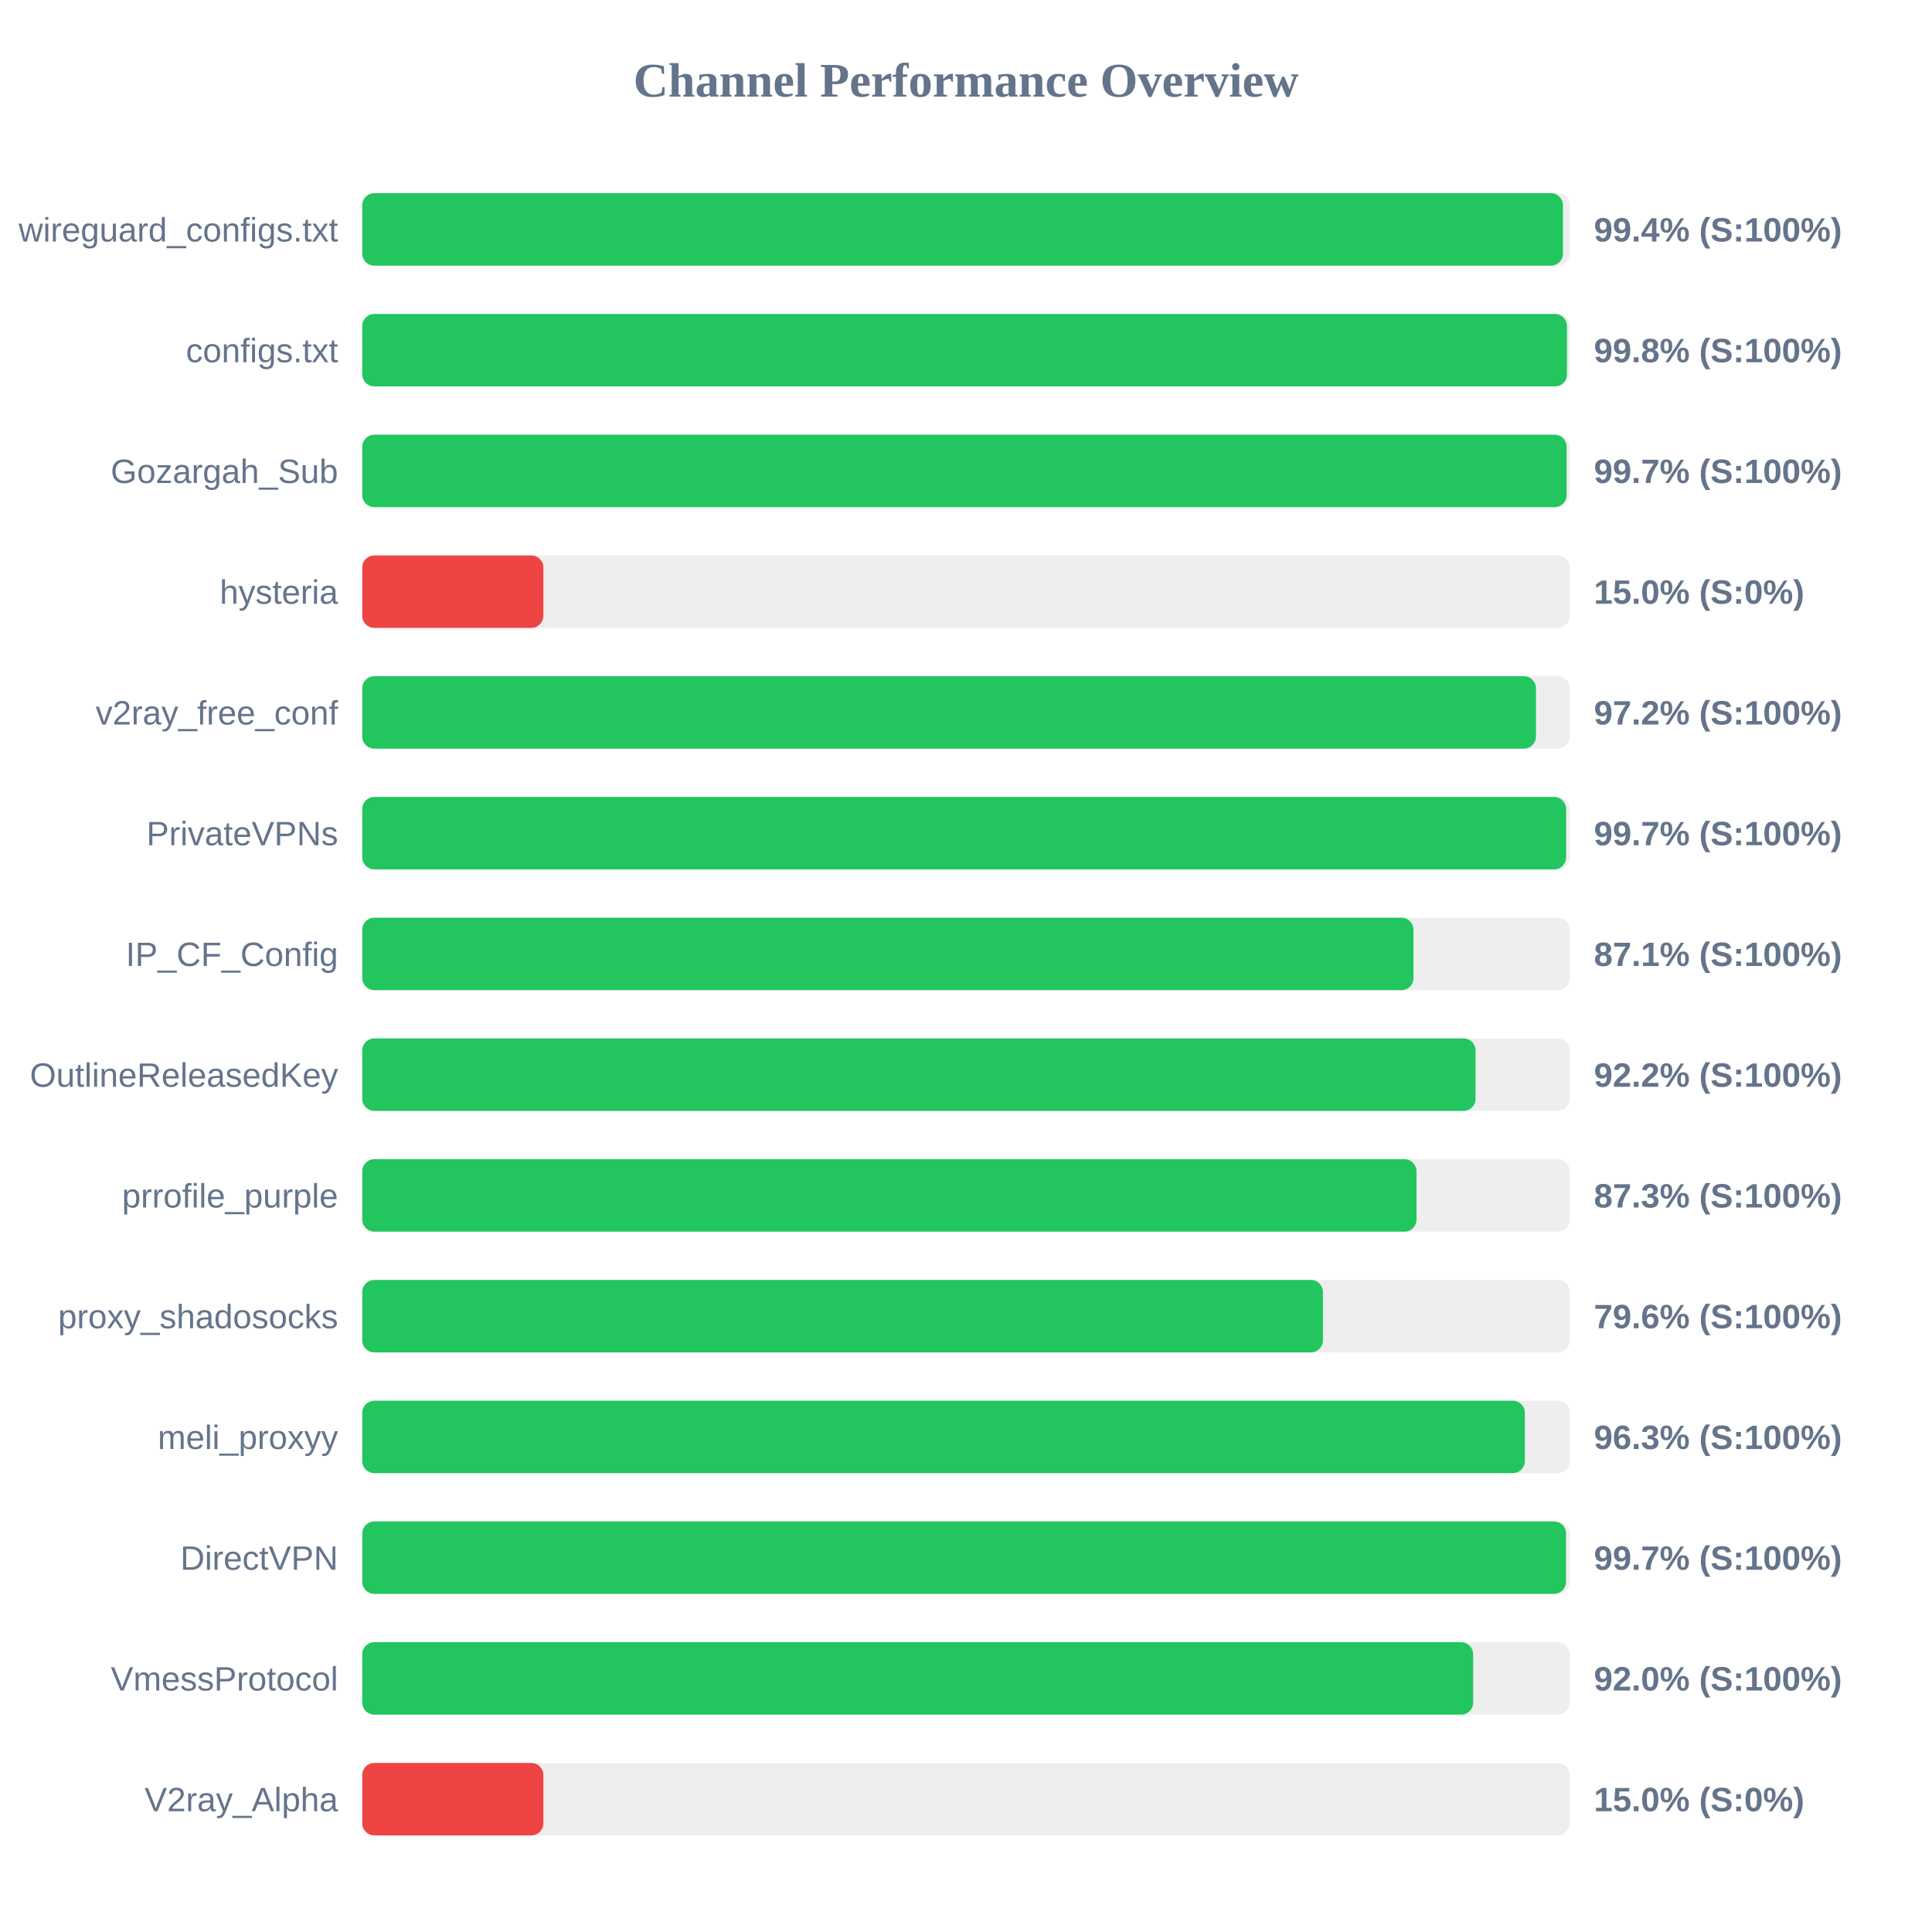
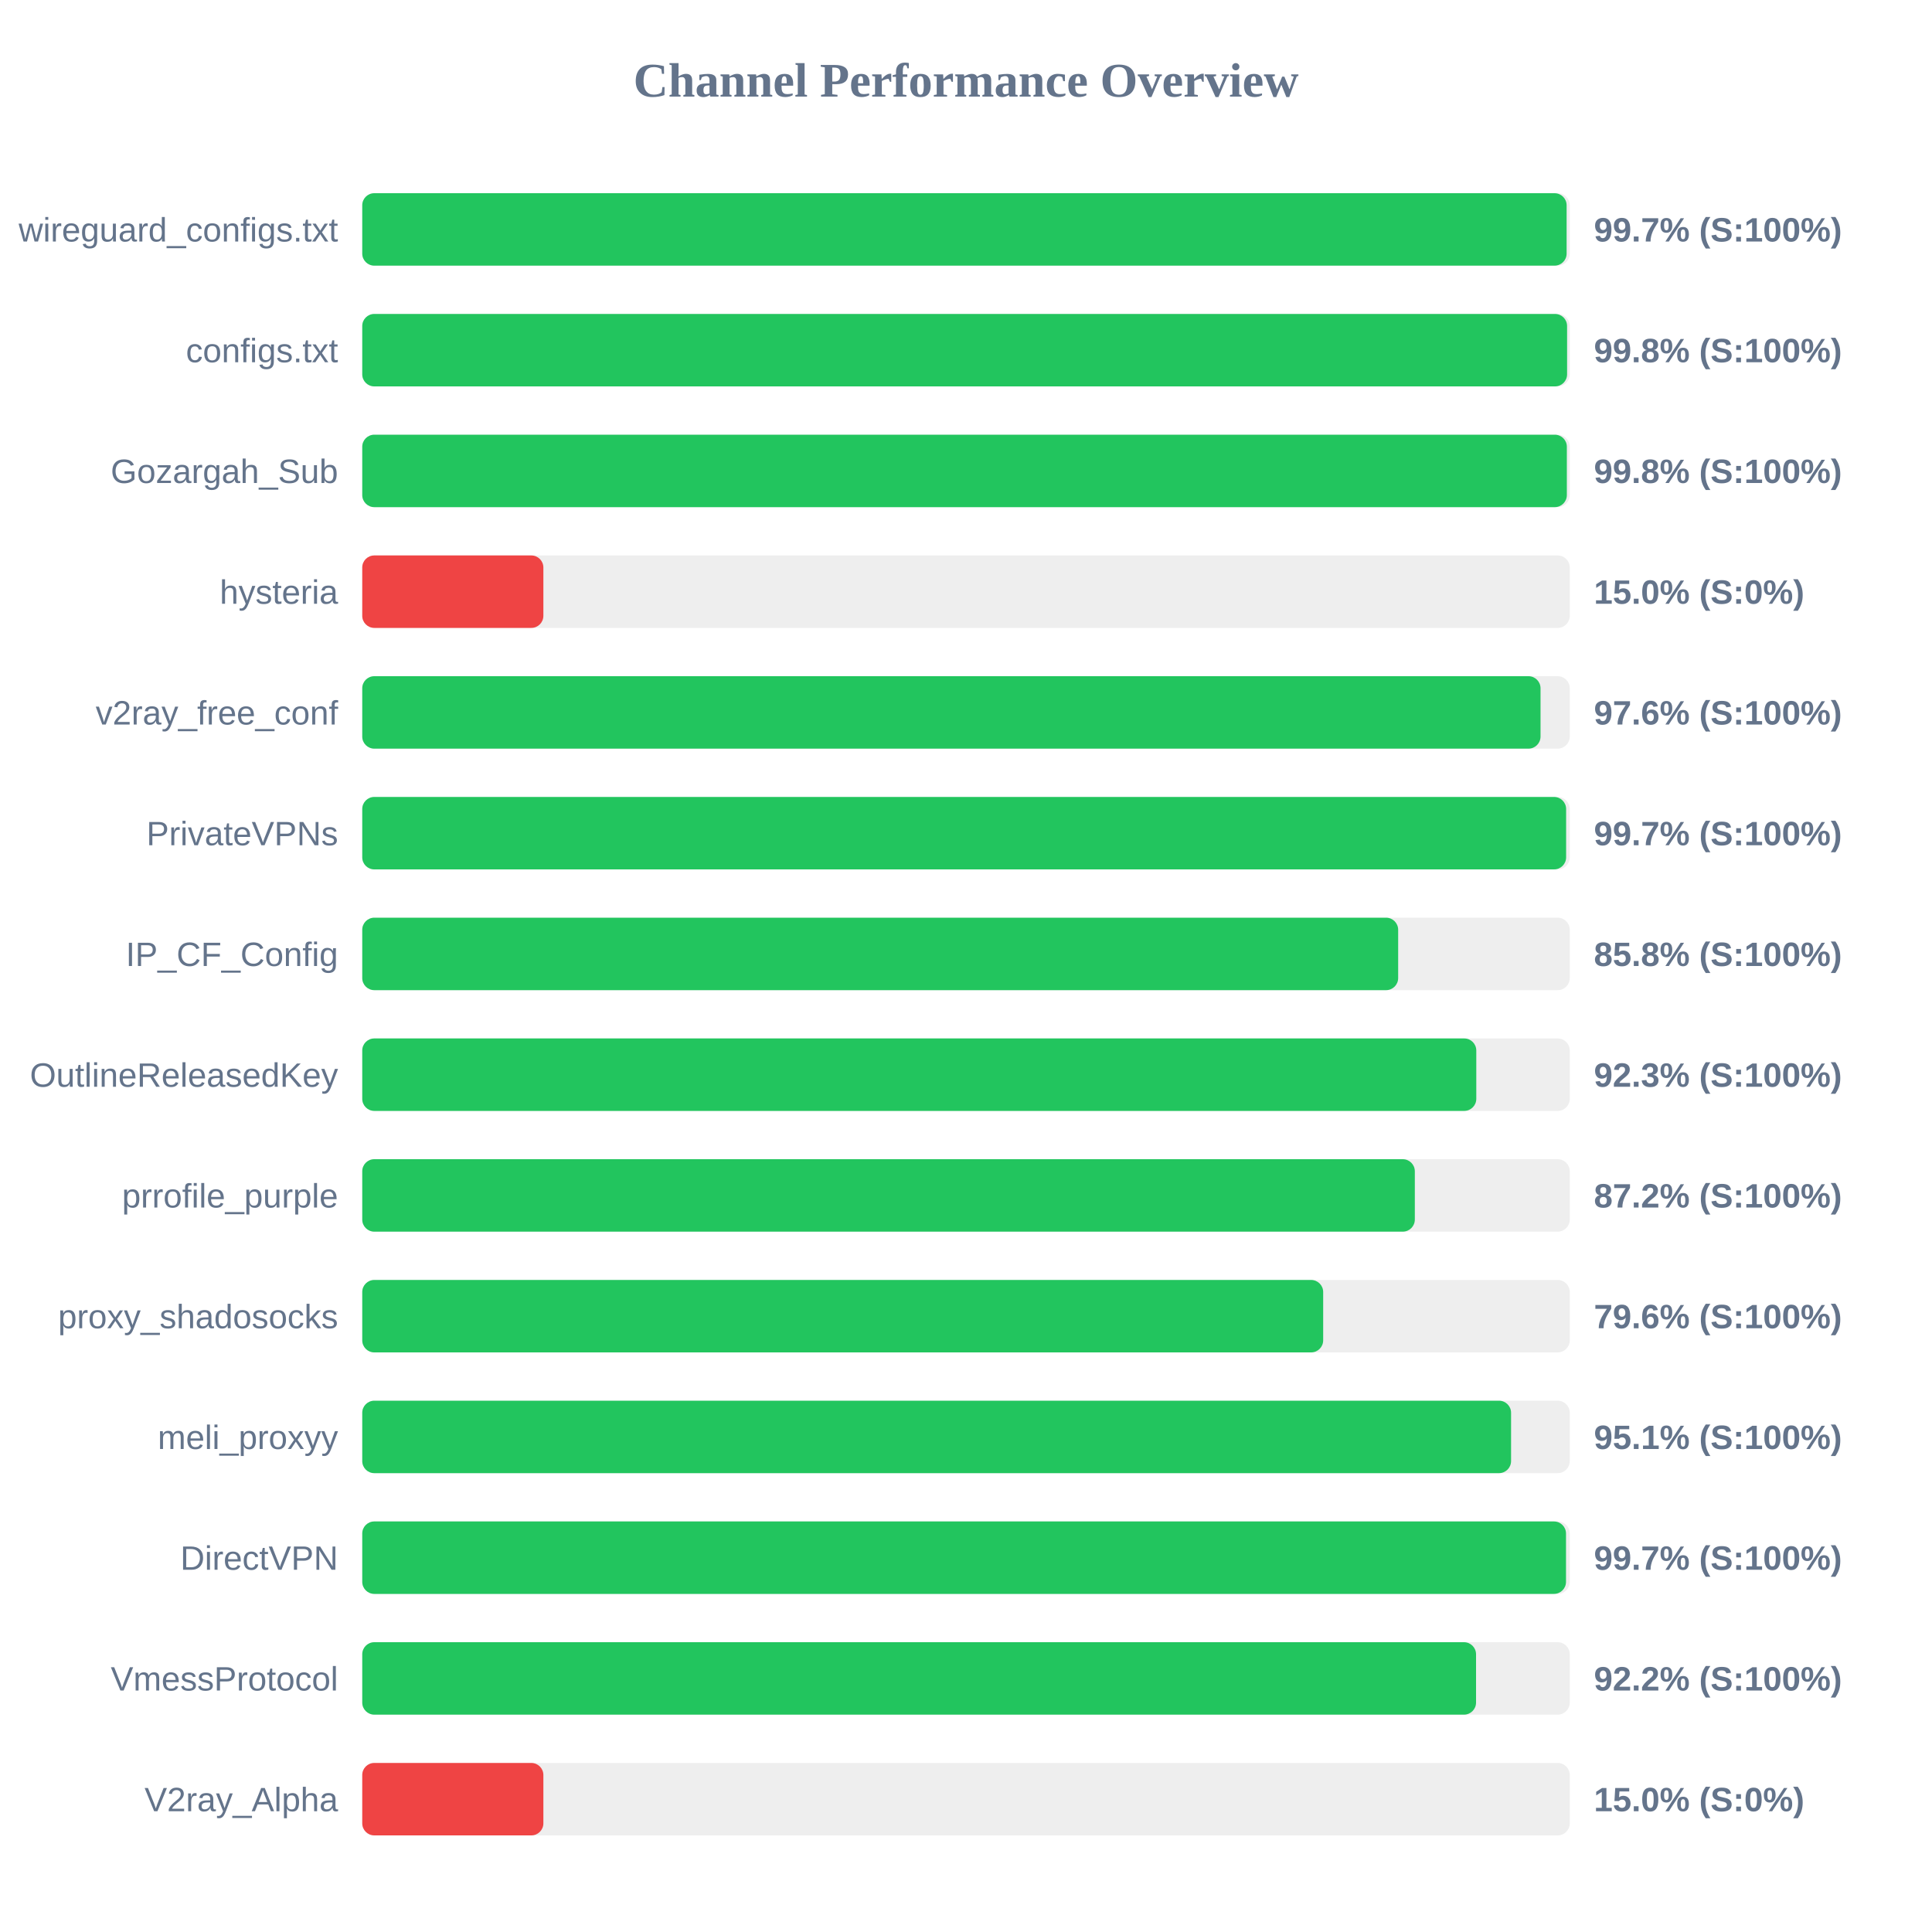
<svg xmlns="http://www.w3.org/2000/svg" width="800" height="800" version="1.1">
  <style>
        .row { font: 14px Arial; fill: #64748b; }
        .score { font: bold 14px Arial; fill: #64748b; }
    </style>
  <text x="400" y="40" text-anchor="middle" font-size="20px" font-weight="bold" fill="#64748b">Channel Performance Overview</text>
  <rect x="150" y="80" width="500" height="30" fill="#eee" rx="5" />
-   <rect x="150" y="80" width="497.2" height="30" fill="#22c55e" rx="5" />
+   <rect x="150" y="80" width="498.7" height="30" fill="#22c55e" rx="5" />
  <text x="140" y="100" text-anchor="end" class="row">wireguard_configs.txt</text>
-   <text x="660" y="100" text-anchor="start" class="score">99.4% (S:100%)</text>
+   <text x="660" y="100" text-anchor="start" class="score">99.7% (S:100%)</text>
  <rect x="150" y="130" width="500" height="30" fill="#eee" rx="5" />
-   <rect x="150" y="130" width="498.85" height="30" fill="#22c55e" rx="5" />
+   <rect x="150" y="130" width="498.9" height="30" fill="#22c55e" rx="5" />
  <text x="140" y="150" text-anchor="end" class="row">configs.txt</text>
  <text x="660" y="150" text-anchor="start" class="score">99.8% (S:100%)</text>
  <rect x="150" y="180" width="500" height="30" fill="#eee" rx="5" />
-   <rect x="150" y="180" width="498.7" height="30" fill="#22c55e" rx="5" />
+   <rect x="150" y="180" width="498.8" height="30" fill="#22c55e" rx="5" />
  <text x="140" y="200" text-anchor="end" class="row">Gozargah_Sub</text>
-   <text x="660" y="200" text-anchor="start" class="score">99.7% (S:100%)</text>
+   <text x="660" y="200" text-anchor="start" class="score">99.8% (S:100%)</text>
  <rect x="150" y="230" width="500" height="30" fill="#eee" rx="5" />
  <rect x="150" y="230" width="75.0" height="30" fill="#ef4444" rx="5" />
  <text x="140" y="250" text-anchor="end" class="row">hysteria</text>
  <text x="660" y="250" text-anchor="start" class="score">15.0% (S:0%)</text>
  <rect x="150" y="280" width="500" height="30" fill="#eee" rx="5" />
-   <rect x="150" y="280" width="486.0" height="30" fill="#22c55e" rx="5" />
+   <rect x="150" y="280" width="487.9" height="30" fill="#22c55e" rx="5" />
  <text x="140" y="300" text-anchor="end" class="row">v2ray_free_conf</text>
-   <text x="660" y="300" text-anchor="start" class="score">97.2% (S:100%)</text>
+   <text x="660" y="300" text-anchor="start" class="score">97.6% (S:100%)</text>
  <rect x="150" y="330" width="500" height="30" fill="#eee" rx="5" />
  <rect x="150" y="330" width="498.5" height="30" fill="#22c55e" rx="5" />
  <text x="140" y="350" text-anchor="end" class="row">PrivateVPNs</text>
  <text x="660" y="350" text-anchor="start" class="score">99.7% (S:100%)</text>
  <rect x="150" y="380" width="500" height="30" fill="#eee" rx="5" />
-   <rect x="150" y="380" width="435.3" height="30" fill="#22c55e" rx="5" />
+   <rect x="150" y="380" width="428.95" height="30" fill="#22c55e" rx="5" />
  <text x="140" y="400" text-anchor="end" class="row">IP_CF_Config</text>
-   <text x="660" y="400" text-anchor="start" class="score">87.1% (S:100%)</text>
+   <text x="660" y="400" text-anchor="start" class="score">85.8% (S:100%)</text>
  <rect x="150" y="430" width="500" height="30" fill="#eee" rx="5" />
-   <rect x="150" y="430" width="461.0" height="30" fill="#22c55e" rx="5" />
+   <rect x="150" y="430" width="461.3" height="30" fill="#22c55e" rx="5" />
  <text x="140" y="450" text-anchor="end" class="row">OutlineReleasedKey</text>
-   <text x="660" y="450" text-anchor="start" class="score">92.2% (S:100%)</text>
+   <text x="660" y="450" text-anchor="start" class="score">92.3% (S:100%)</text>
  <rect x="150" y="480" width="500" height="30" fill="#eee" rx="5" />
-   <rect x="150" y="480" width="436.55" height="30" fill="#22c55e" rx="5" />
+   <rect x="150" y="480" width="435.85" height="30" fill="#22c55e" rx="5" />
  <text x="140" y="500" text-anchor="end" class="row">prrofile_purple</text>
-   <text x="660" y="500" text-anchor="start" class="score">87.3% (S:100%)</text>
+   <text x="660" y="500" text-anchor="start" class="score">87.2% (S:100%)</text>
  <rect x="150" y="530" width="500" height="30" fill="#eee" rx="5" />
-   <rect x="150" y="530" width="397.8" height="30" fill="#22c55e" rx="5" />
+   <rect x="150" y="530" width="397.9" height="30" fill="#22c55e" rx="5" />
  <text x="140" y="550" text-anchor="end" class="row">proxy_shadosocks</text>
  <text x="660" y="550" text-anchor="start" class="score">79.6% (S:100%)</text>
  <rect x="150" y="580" width="500" height="30" fill="#eee" rx="5" />
-   <rect x="150" y="580" width="481.4" height="30" fill="#22c55e" rx="5" />
+   <rect x="150" y="580" width="475.7" height="30" fill="#22c55e" rx="5" />
  <text x="140" y="600" text-anchor="end" class="row">meli_proxyy</text>
-   <text x="660" y="600" text-anchor="start" class="score">96.3% (S:100%)</text>
+   <text x="660" y="600" text-anchor="start" class="score">95.1% (S:100%)</text>
  <rect x="150" y="630" width="500" height="30" fill="#eee" rx="5" />
  <rect x="150" y="630" width="498.45" height="30" fill="#22c55e" rx="5" />
  <text x="140" y="650" text-anchor="end" class="row">DirectVPN</text>
  <text x="660" y="650" text-anchor="start" class="score">99.7% (S:100%)</text>
  <rect x="150" y="680" width="500" height="30" fill="#eee" rx="5" />
-   <rect x="150" y="680" width="460.0" height="30" fill="#22c55e" rx="5" />
+   <rect x="150" y="680" width="461.2" height="30" fill="#22c55e" rx="5" />
  <text x="140" y="700" text-anchor="end" class="row">VmessProtocol</text>
-   <text x="660" y="700" text-anchor="start" class="score">92.0% (S:100%)</text>
+   <text x="660" y="700" text-anchor="start" class="score">92.2% (S:100%)</text>
  <rect x="150" y="730" width="500" height="30" fill="#eee" rx="5" />
  <rect x="150" y="730" width="75.0" height="30" fill="#ef4444" rx="5" />
  <text x="140" y="750" text-anchor="end" class="row">V2ray_Alpha</text>
  <text x="660" y="750" text-anchor="start" class="score">15.0% (S:0%)</text>
</svg>
